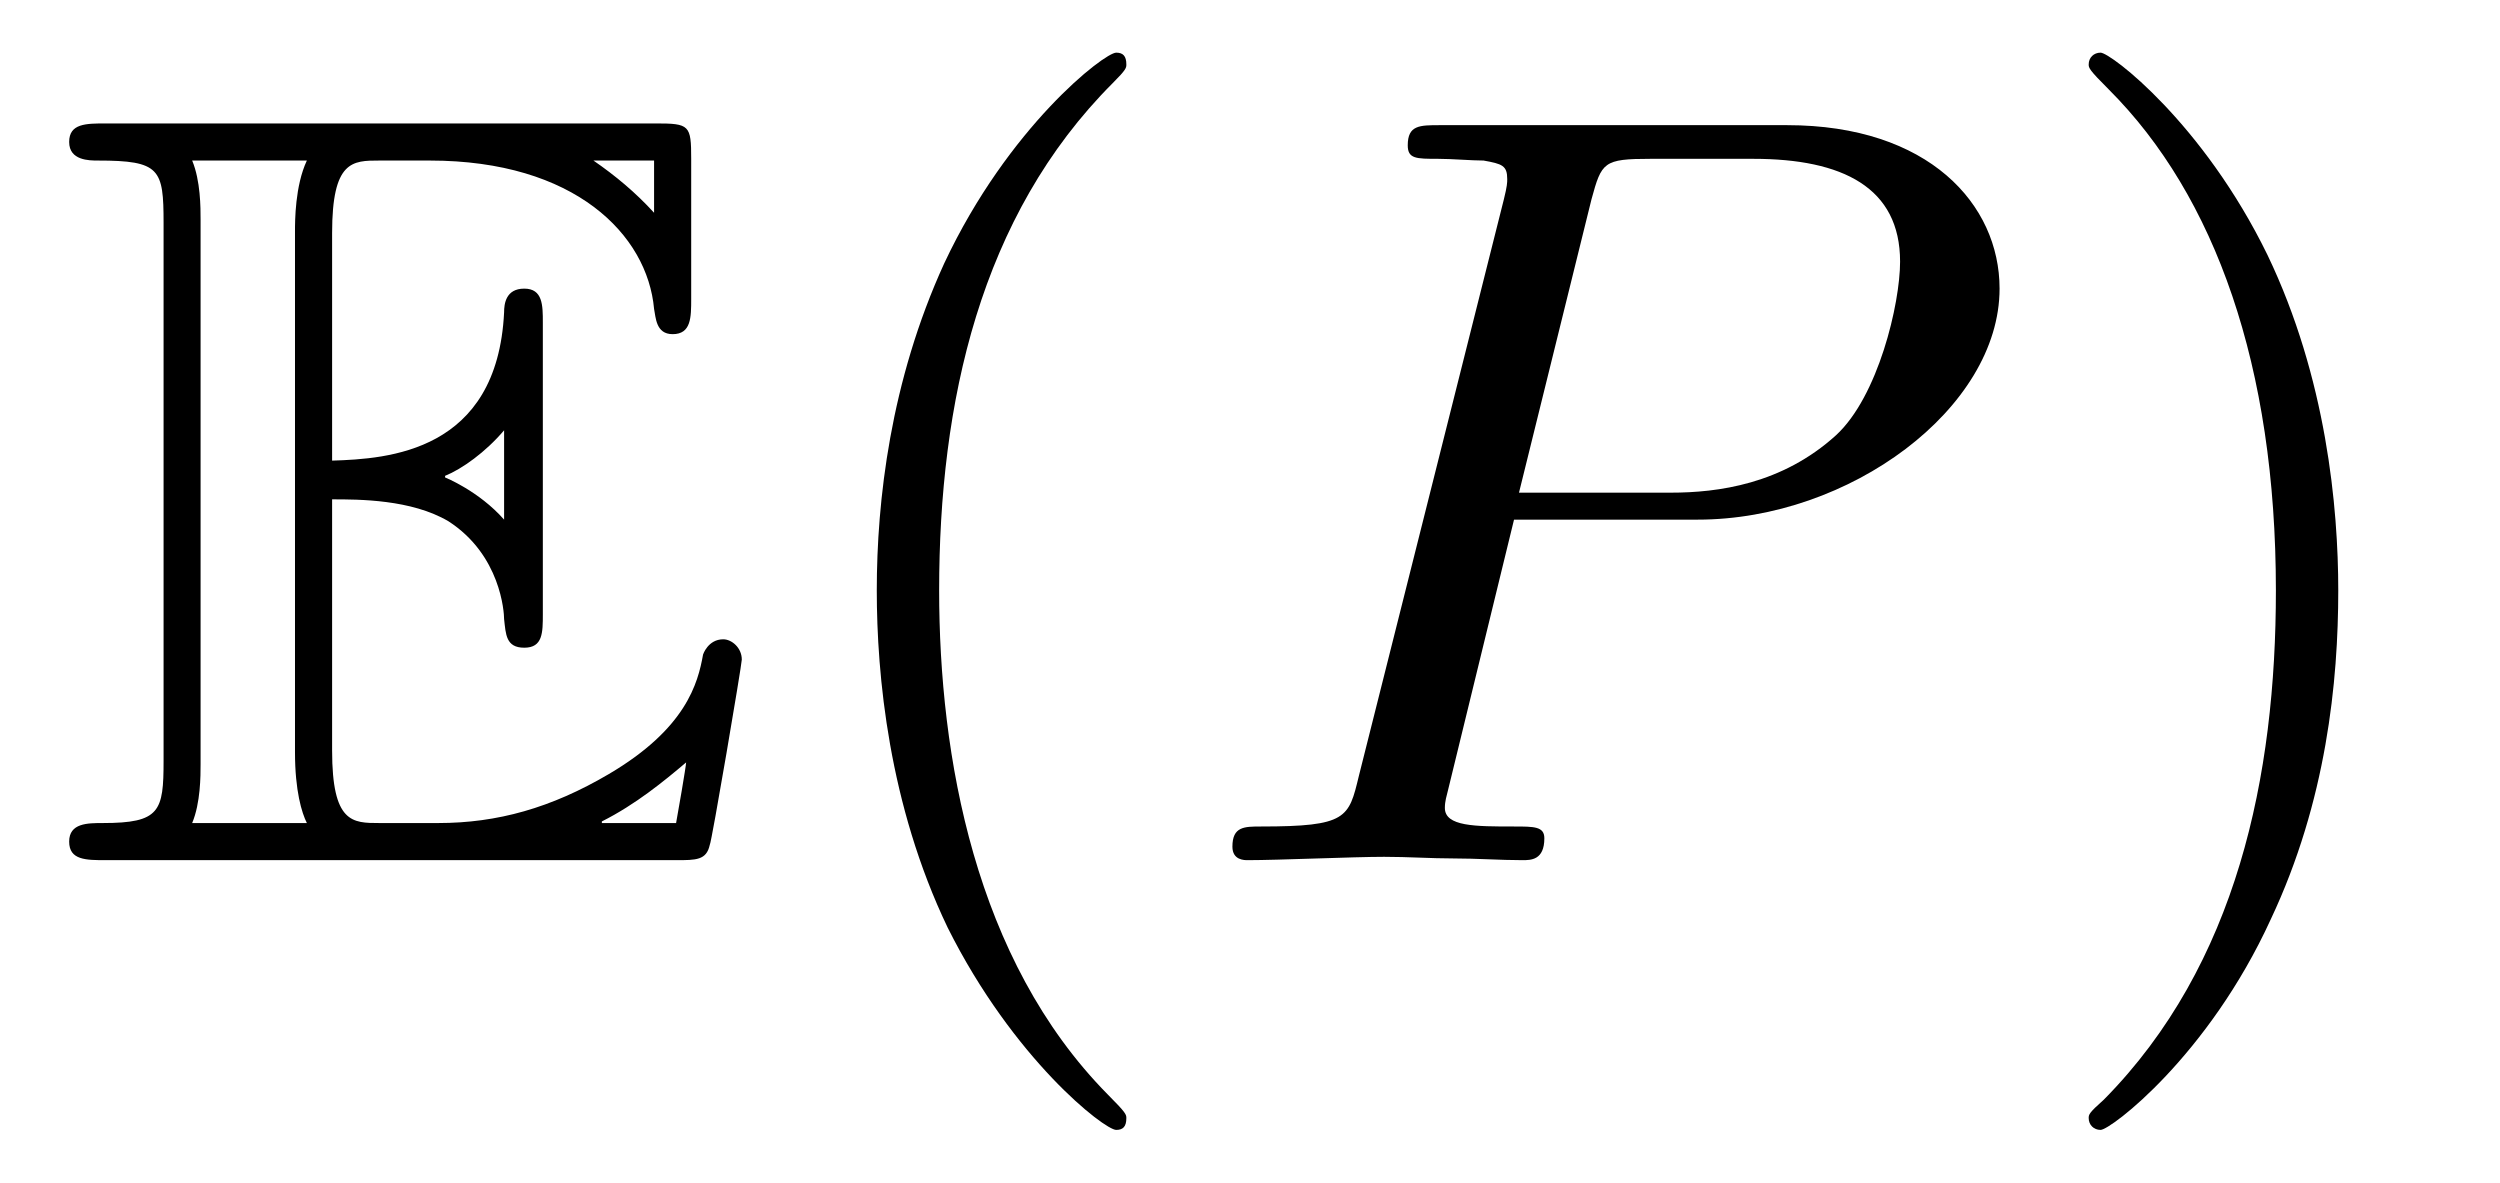
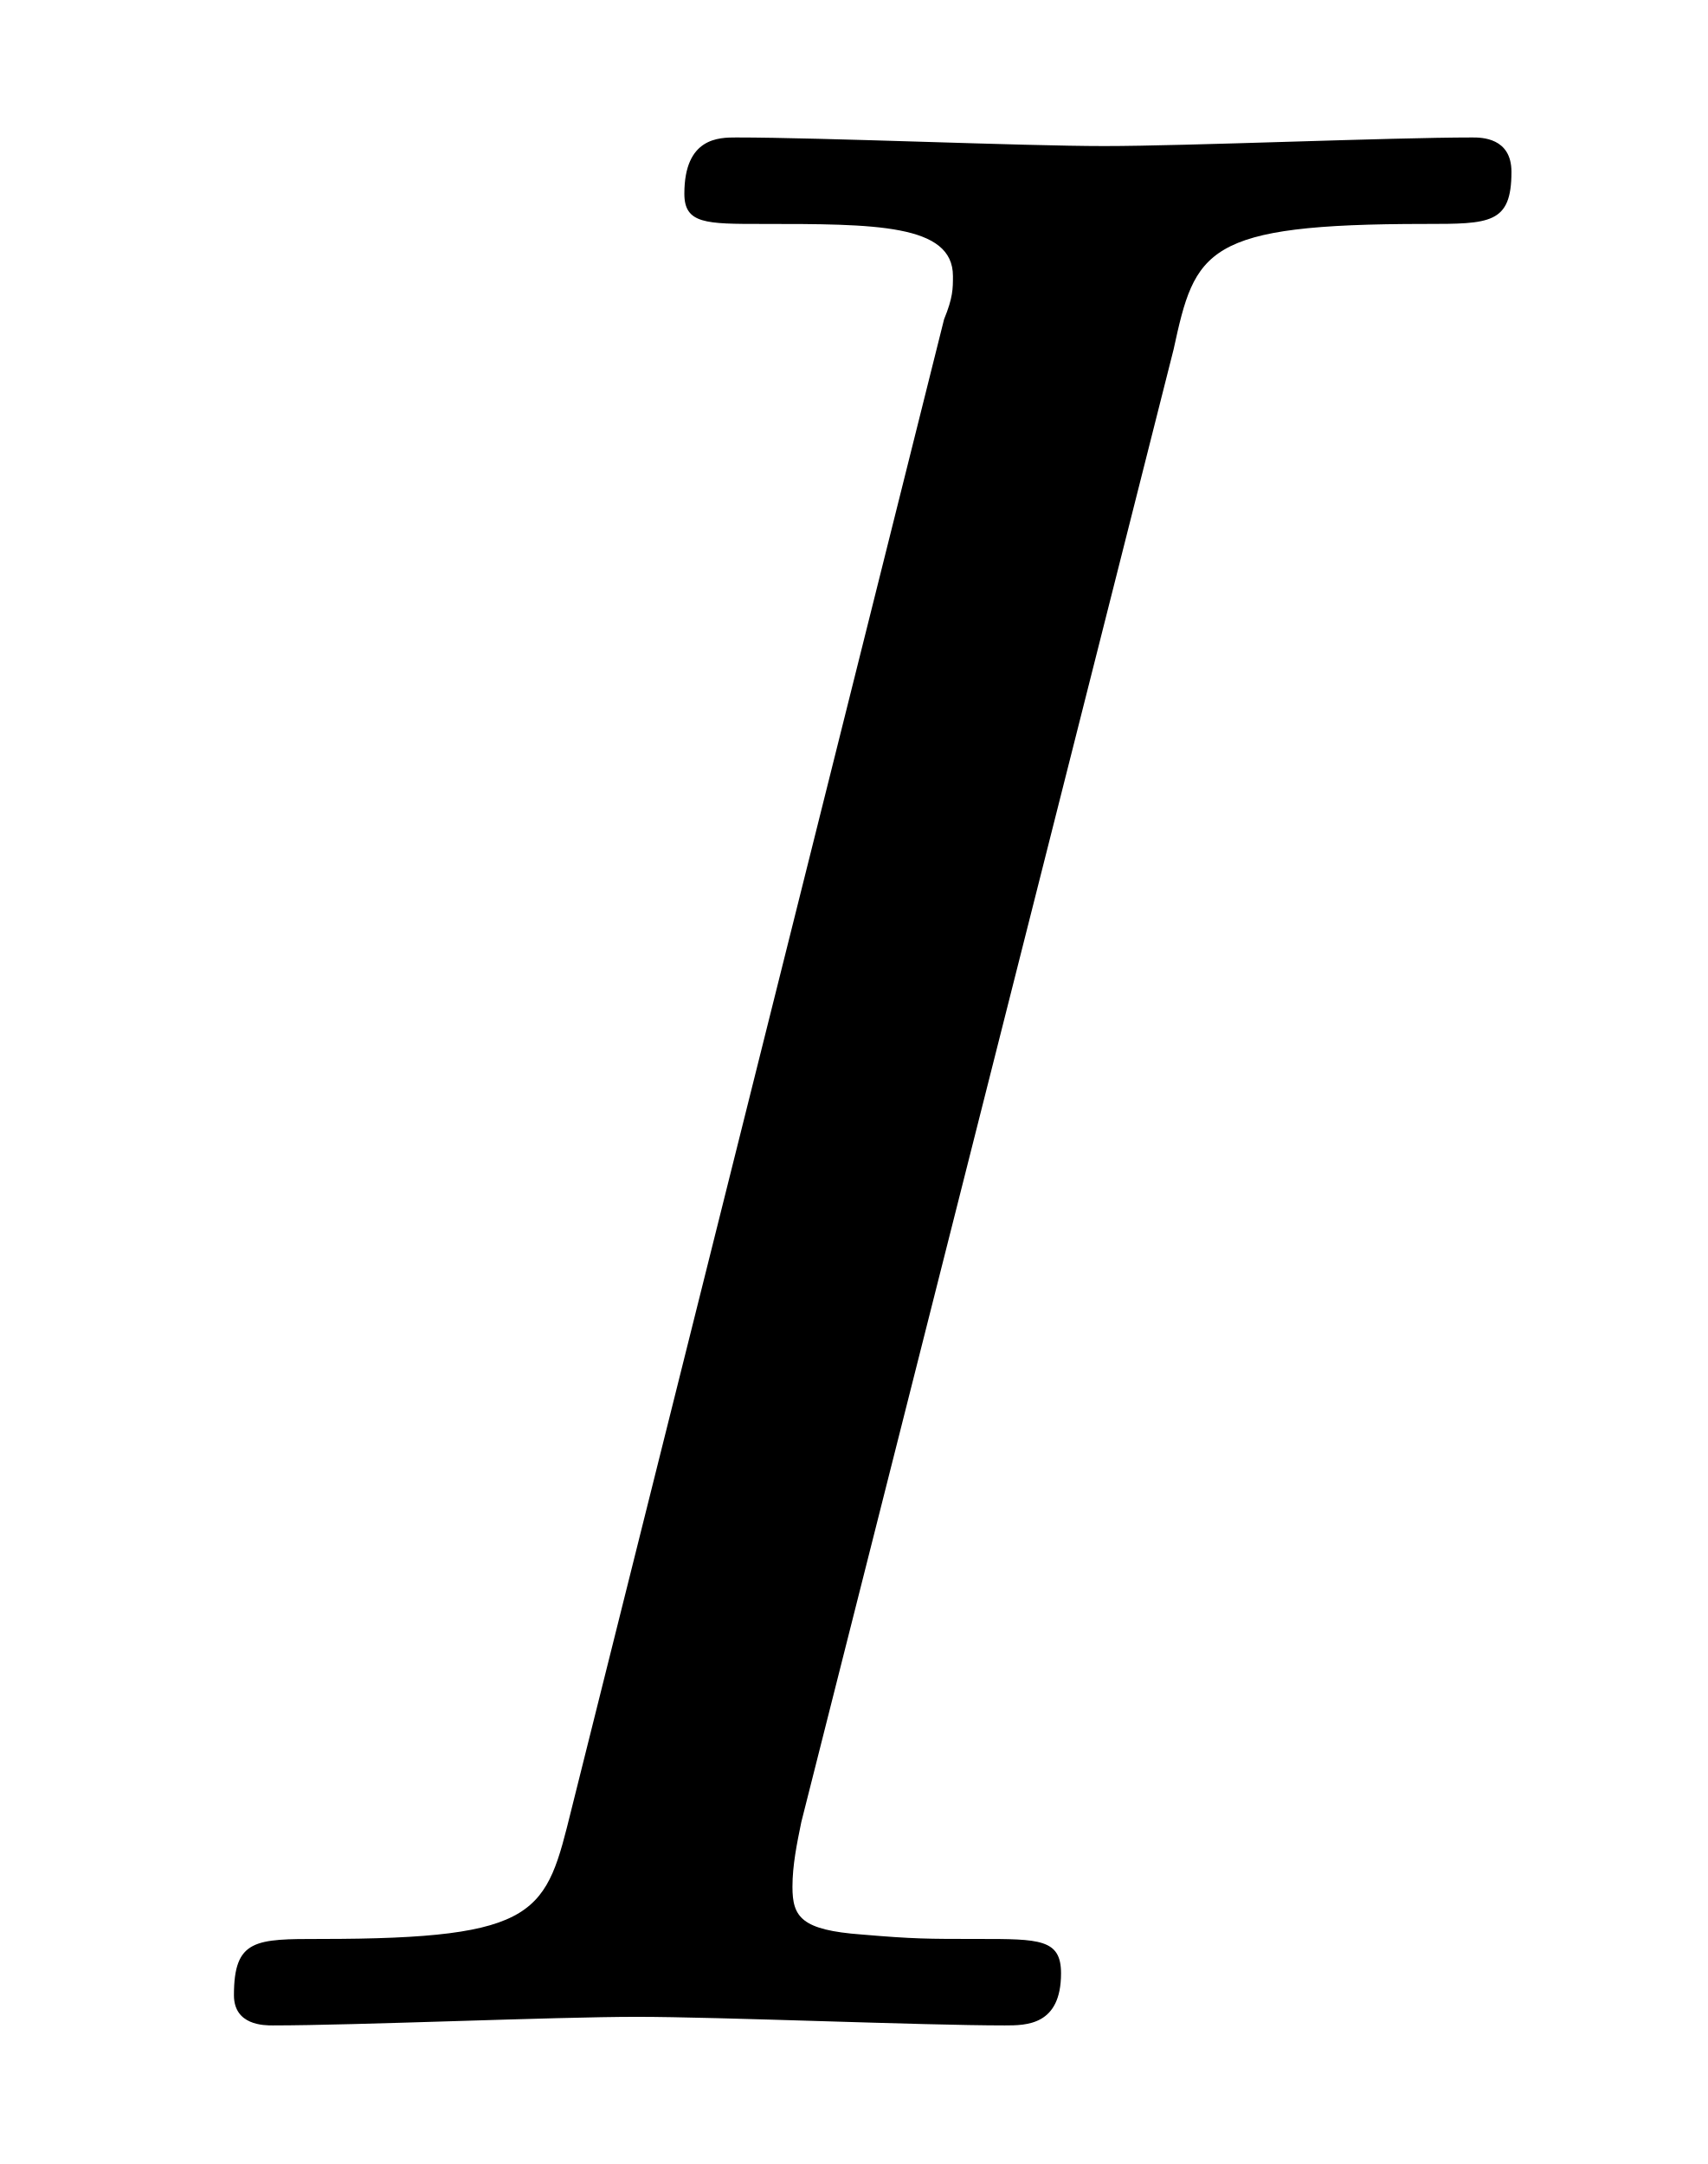
- <svg xmlns="http://www.w3.org/2000/svg" xmlns:xlink="http://www.w3.org/1999/xlink" viewBox="0 0 23.17 10.963">
+ <svg xmlns="http://www.w3.org/2000/svg" xmlns:xlink="http://www.w3.org/1999/xlink" viewBox="0 0 6.161 7.808">
  <defs>
    <g>
      <g id="glyph-0-0">
-         <path d="M 2.578 -3.344 C 2.828 -3.344 3.312 -3.344 3.656 -3.141 C 4.141 -2.828 4.172 -2.297 4.172 -2.234 C 4.188 -2.094 4.188 -1.969 4.359 -1.969 C 4.531 -1.969 4.531 -2.109 4.531 -2.281 L 4.531 -4.984 C 4.531 -5.141 4.531 -5.297 4.359 -5.297 C 4.188 -5.297 4.172 -5.156 4.172 -5.078 C 4.109 -3.781 3.094 -3.719 2.578 -3.703 L 2.578 -5.812 C 2.578 -6.484 2.766 -6.484 3.016 -6.484 L 3.484 -6.484 C 4.828 -6.484 5.5 -5.797 5.562 -5.109 C 5.578 -5.031 5.578 -4.875 5.734 -4.875 C 5.906 -4.875 5.906 -5.031 5.906 -5.203 L 5.906 -6.5 C 5.906 -6.812 5.891 -6.828 5.578 -6.828 L 0.484 -6.828 C 0.297 -6.828 0.141 -6.828 0.141 -6.656 C 0.141 -6.484 0.328 -6.484 0.406 -6.484 C 0.984 -6.484 1.016 -6.406 1.016 -5.906 L 1.016 -0.922 C 1.016 -0.453 0.984 -0.344 0.453 -0.344 C 0.312 -0.344 0.141 -0.344 0.141 -0.172 C 0.141 0 0.297 0 0.484 0 L 5.766 0 C 5.953 0 6.047 0 6.078 -0.141 C 6.094 -0.156 6.375 -1.812 6.375 -1.859 C 6.375 -1.969 6.281 -2.047 6.203 -2.047 C 6.062 -2.047 6.016 -1.906 6.016 -1.906 C 5.969 -1.641 5.859 -1.219 5.141 -0.797 C 4.609 -0.484 4.109 -0.344 3.562 -0.344 L 3.016 -0.344 C 2.766 -0.344 2.578 -0.344 2.578 -1.016 Z M 5.562 -6.484 L 5.562 -6 C 5.391 -6.188 5.203 -6.344 5 -6.484 Z M 3.625 -3.562 C 3.781 -3.625 4 -3.781 4.172 -3.984 L 4.172 -3.156 C 3.938 -3.422 3.625 -3.547 3.625 -3.547 Z M 1.359 -5.938 C 1.359 -6.047 1.359 -6.297 1.281 -6.484 L 2.344 -6.484 C 2.234 -6.25 2.234 -5.922 2.234 -5.828 L 2.234 -1 C 2.234 -0.641 2.297 -0.438 2.344 -0.344 L 1.281 -0.344 C 1.359 -0.531 1.359 -0.781 1.359 -0.891 Z M 5.078 -0.344 L 5.078 -0.359 C 5.391 -0.516 5.656 -0.734 5.859 -0.906 C 5.859 -0.875 5.781 -0.422 5.766 -0.344 Z M 5.078 -0.344 " />
-       </g>
-       <g id="glyph-1-0">
-         <path d="M 3.297 2.391 C 3.297 2.359 3.297 2.344 3.125 2.172 C 1.891 0.922 1.562 -0.969 1.562 -2.5 C 1.562 -4.234 1.938 -5.969 3.172 -7.203 C 3.297 -7.328 3.297 -7.344 3.297 -7.375 C 3.297 -7.453 3.266 -7.484 3.203 -7.484 C 3.094 -7.484 2.203 -6.797 1.609 -5.531 C 1.109 -4.438 0.984 -3.328 0.984 -2.5 C 0.984 -1.719 1.094 -0.516 1.641 0.625 C 2.25 1.844 3.094 2.5 3.203 2.5 C 3.266 2.5 3.297 2.469 3.297 2.391 Z M 3.297 2.391 " />
-       </g>
-       <g id="glyph-1-1">
-         <path d="M 2.875 -2.5 C 2.875 -3.266 2.766 -4.469 2.219 -5.609 C 1.625 -6.828 0.766 -7.484 0.672 -7.484 C 0.609 -7.484 0.562 -7.438 0.562 -7.375 C 0.562 -7.344 0.562 -7.328 0.75 -7.141 C 1.734 -6.156 2.297 -4.578 2.297 -2.5 C 2.297 -0.781 1.938 0.969 0.703 2.219 C 0.562 2.344 0.562 2.359 0.562 2.391 C 0.562 2.453 0.609 2.5 0.672 2.5 C 0.766 2.5 1.672 1.812 2.25 0.547 C 2.766 -0.547 2.875 -1.656 2.875 -2.5 Z M 2.875 -2.5 " />
-       </g>
-       <g id="glyph-2-0">
-         <path d="M 3.016 -3.156 L 4.719 -3.156 C 6.125 -3.156 7.516 -4.188 7.516 -5.297 C 7.516 -6.078 6.859 -6.812 5.547 -6.812 L 2.328 -6.812 C 2.141 -6.812 2.031 -6.812 2.031 -6.625 C 2.031 -6.5 2.109 -6.5 2.312 -6.5 C 2.438 -6.5 2.625 -6.484 2.734 -6.484 C 2.906 -6.453 2.953 -6.438 2.953 -6.312 C 2.953 -6.281 2.953 -6.25 2.922 -6.125 L 1.578 -0.781 C 1.484 -0.391 1.469 -0.312 0.672 -0.312 C 0.516 -0.312 0.406 -0.312 0.406 -0.125 C 0.406 0 0.516 0 0.547 0 C 0.828 0 1.531 -0.031 1.812 -0.031 C 2.031 -0.031 2.25 -0.016 2.453 -0.016 C 2.672 -0.016 2.891 0 3.094 0 C 3.172 0 3.297 0 3.297 -0.203 C 3.297 -0.312 3.203 -0.312 3.016 -0.312 C 2.656 -0.312 2.375 -0.312 2.375 -0.484 C 2.375 -0.547 2.391 -0.594 2.406 -0.656 Z M 3.734 -6.125 C 3.828 -6.469 3.844 -6.5 4.281 -6.5 L 5.234 -6.5 C 6.062 -6.5 6.594 -6.234 6.594 -5.547 C 6.594 -5.156 6.391 -4.297 6 -3.938 C 5.5 -3.484 4.906 -3.406 4.469 -3.406 L 3.062 -3.406 Z M 3.734 -6.125 " />
+         <path d="M 3.734 -6.047 C 3.812 -6.406 3.844 -6.5 4.641 -6.5 C 4.875 -6.5 4.953 -6.5 4.953 -6.688 C 4.953 -6.812 4.844 -6.812 4.812 -6.812 C 4.516 -6.812 3.781 -6.781 3.484 -6.781 C 3.188 -6.781 2.469 -6.812 2.156 -6.812 C 2.094 -6.812 1.969 -6.812 1.969 -6.609 C 1.969 -6.5 2.047 -6.5 2.25 -6.5 C 2.656 -6.5 2.938 -6.5 2.938 -6.312 C 2.938 -6.266 2.938 -6.234 2.906 -6.156 L 1.562 -0.781 C 1.469 -0.406 1.453 -0.312 0.656 -0.312 C 0.422 -0.312 0.344 -0.312 0.344 -0.109 C 0.344 0 0.453 0 0.484 0 C 0.781 0 1.5 -0.031 1.797 -0.031 C 2.094 -0.031 2.828 0 3.125 0 C 3.203 0 3.328 0 3.328 -0.188 C 3.328 -0.312 3.25 -0.312 3.031 -0.312 C 2.844 -0.312 2.797 -0.312 2.609 -0.328 C 2.391 -0.344 2.359 -0.391 2.359 -0.5 C 2.359 -0.578 2.375 -0.656 2.391 -0.734 Z M 3.734 -6.047 " />
      </g>
    </g>
    <clipPath id="clip-0">
-       <path clip-rule="nonzero" d="M 8 0 L 11 0 L 11 10.965 L 8 10.965 Z M 8 0 " />
-     </clipPath>
-     <clipPath id="clip-1">
-       <path clip-rule="nonzero" d="M 19 0 L 22 0 L 22 10.965 L 19 10.965 Z M 19 0 " />
+       <path clip-rule="nonzero" d="M 0 0 L 6 0 L 6 7.809 L 0 7.809 Z M 0 0 " />
    </clipPath>
  </defs>
-   <g fill="rgb(0%, 0%, 0%)" fill-opacity="1">
-     <use xlink:href="#glyph-0-0" x="0.5" y="7.972" />
-   </g>
  <g clip-path="url(#clip-0)">
    <g fill="rgb(0%, 0%, 0%)" fill-opacity="1">
-       <use xlink:href="#glyph-1-0" x="7.142" y="7.972" />
-     </g>
-   </g>
-   <g fill="rgb(0%, 0%, 0%)" fill-opacity="1">
-     <use xlink:href="#glyph-2-0" x="11.016" y="7.972" />
-   </g>
-   <g clip-path="url(#clip-1)">
-     <g fill="rgb(0%, 0%, 0%)" fill-opacity="1">
-       <use xlink:href="#glyph-1-1" x="18.796" y="7.972" />
+       <use xlink:href="#glyph-0-0" x="0.5" y="7.308" />
    </g>
  </g>
</svg>
